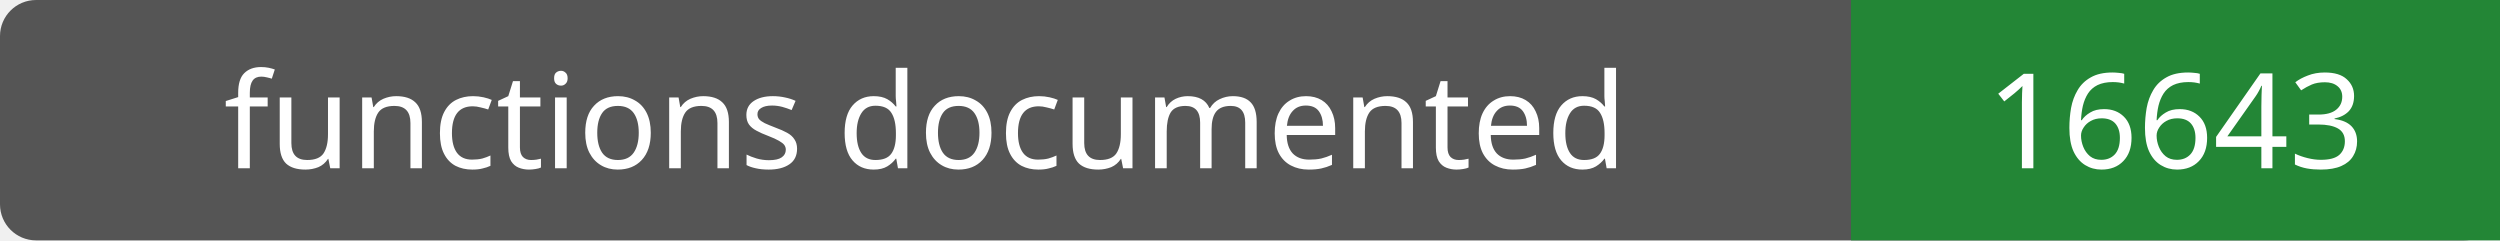
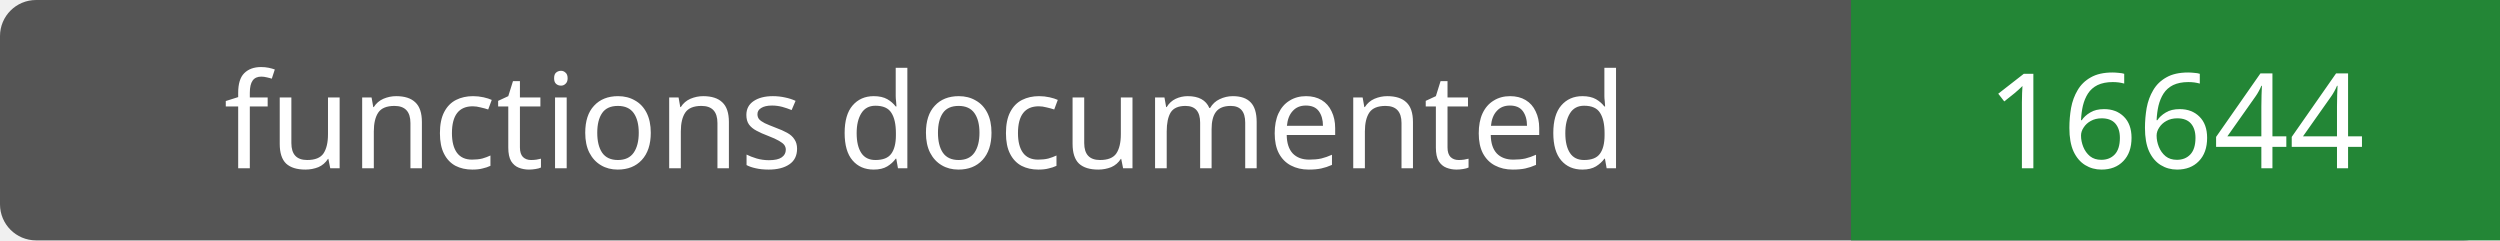
- <svg xmlns="http://www.w3.org/2000/svg" width="208" height="20" role="img" aria-label="functions documented: 16643">
+ <svg xmlns="http://www.w3.org/2000/svg" width="208" height="20" role="img" aria-label="functions documented: 16644">
  <rect width="208" height="20" rx="3" fill="#555" />
  <path fill="#238636" d="M154 0h54v20H154z" />
  <g fill="#fff" text-anchor="middle" font-family="Verdana,sans-serif" font-size="11">
    <text x="77.0" y="14">functions documented</text>
-     <text x="181.0" y="14">16643</text>
+     <text x="181.0" y="14">16644</text>
  </g>
</svg>
